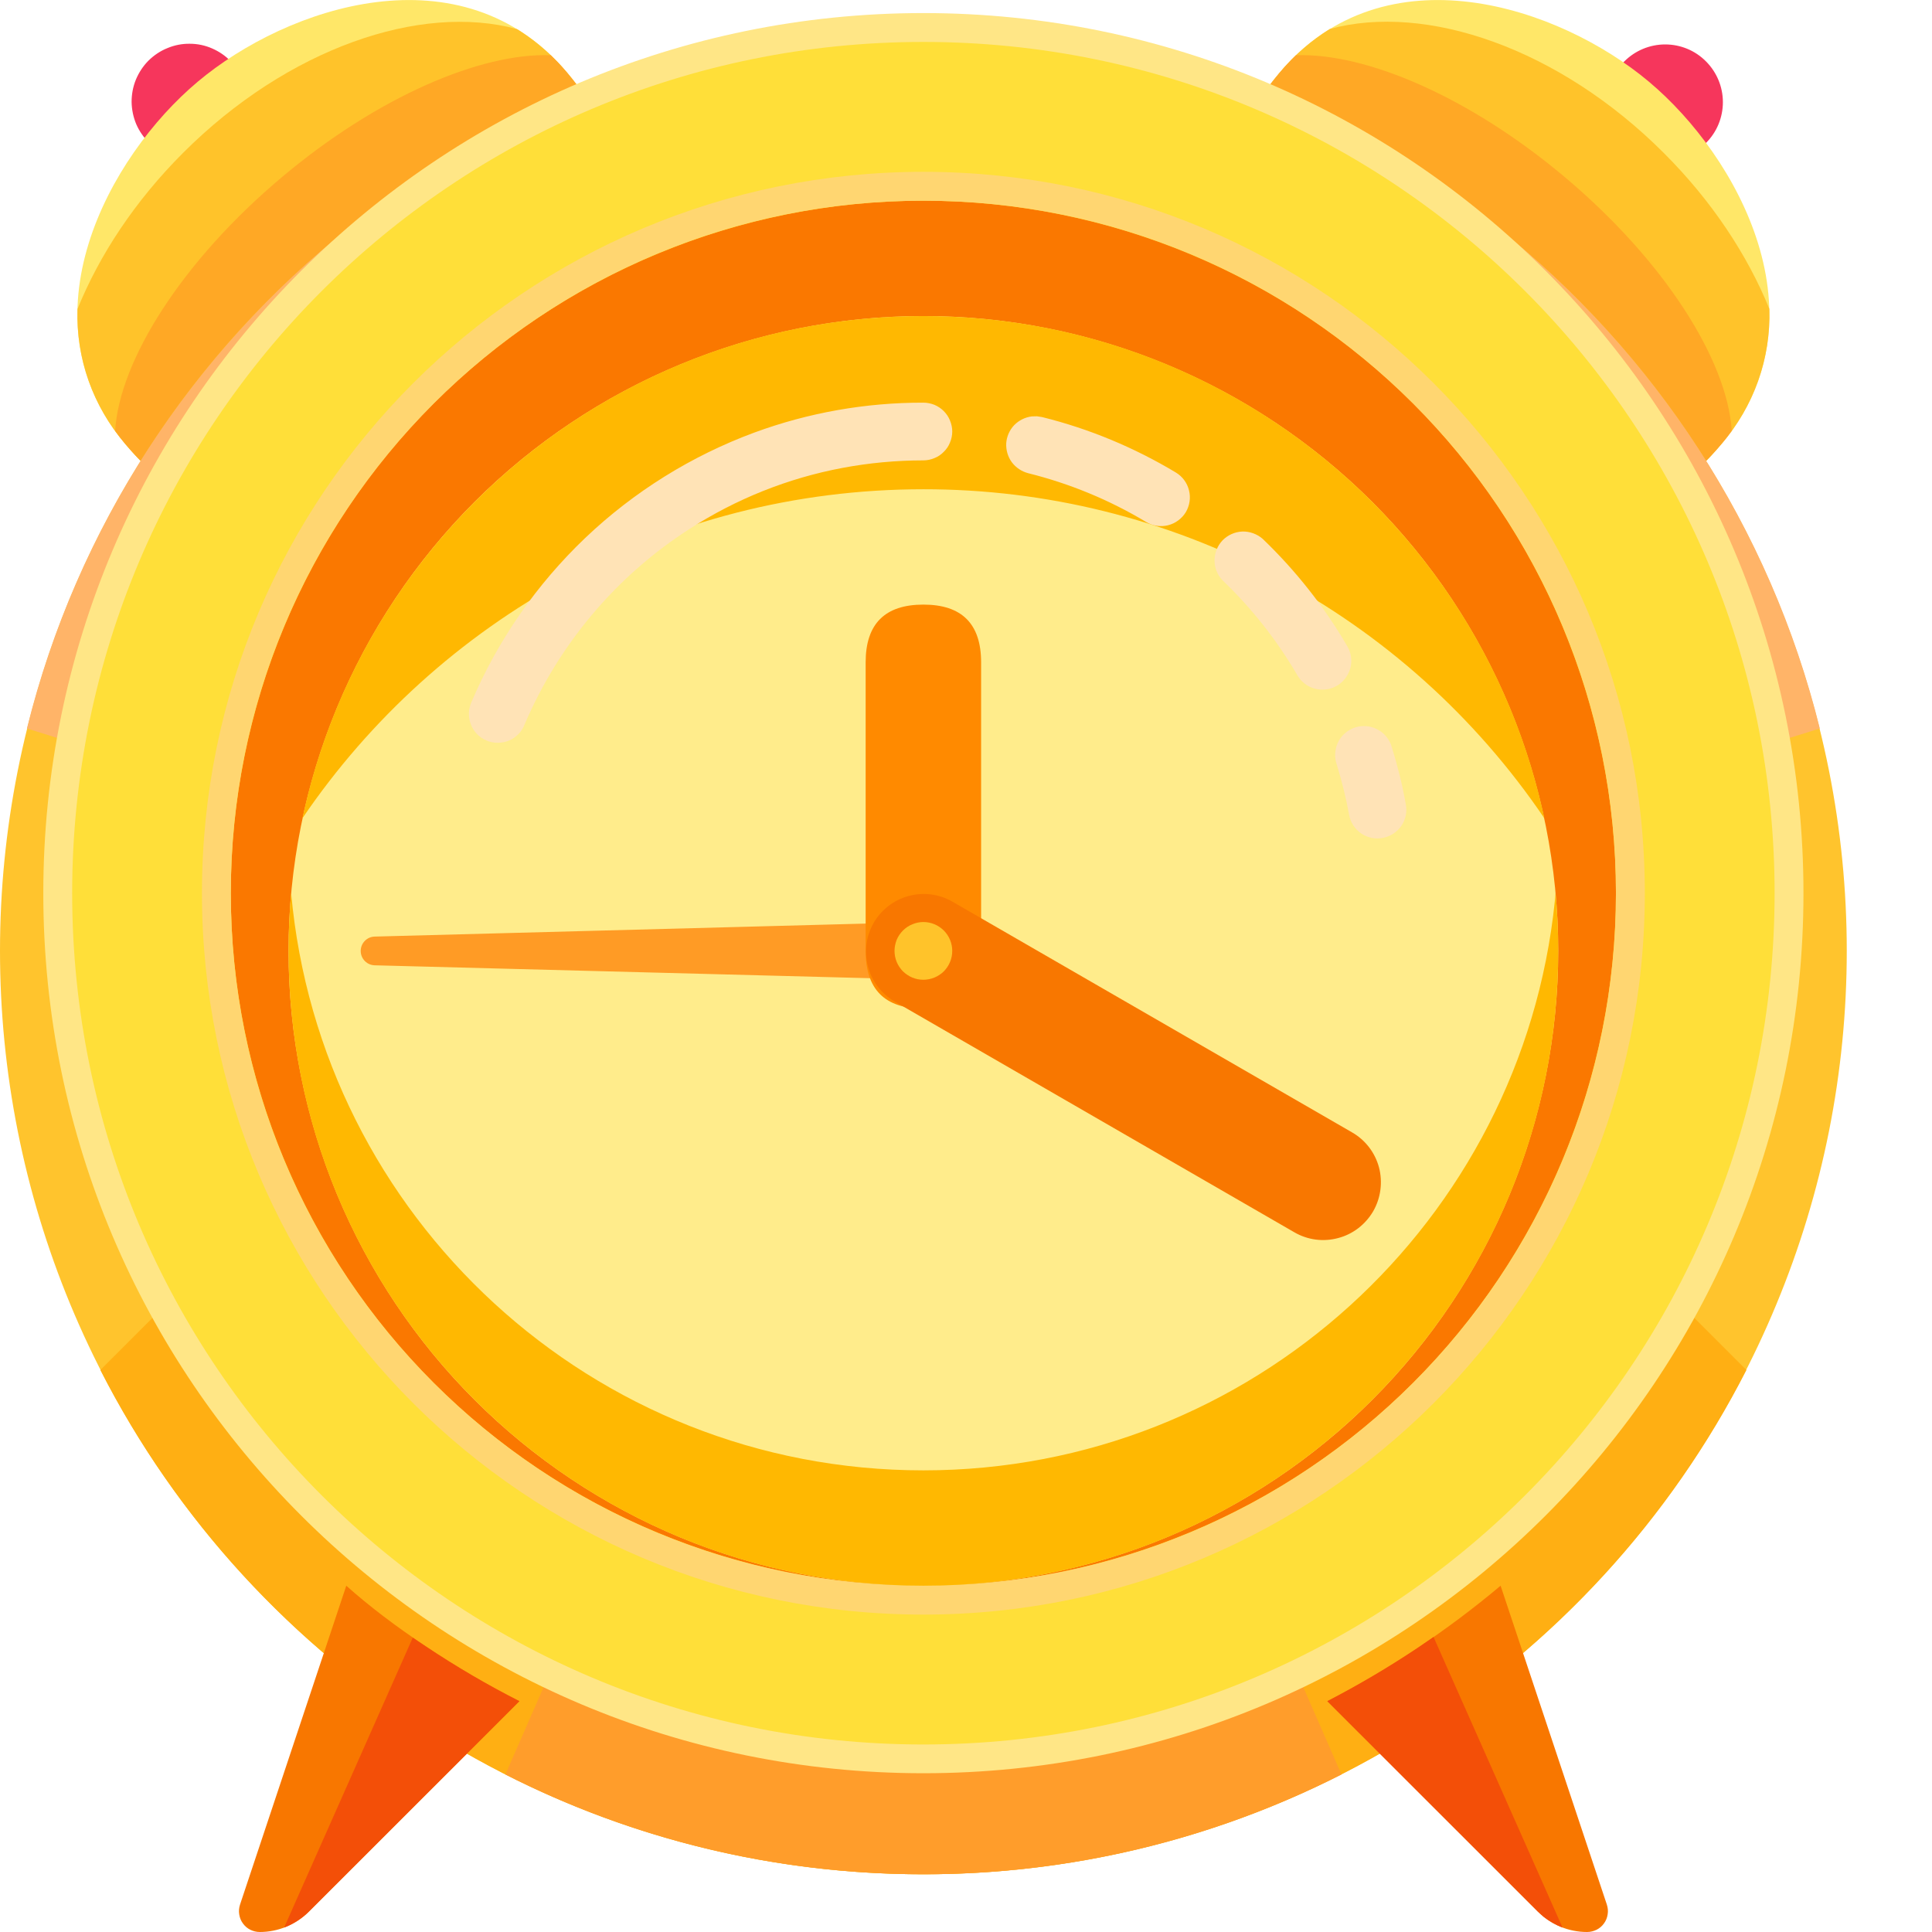
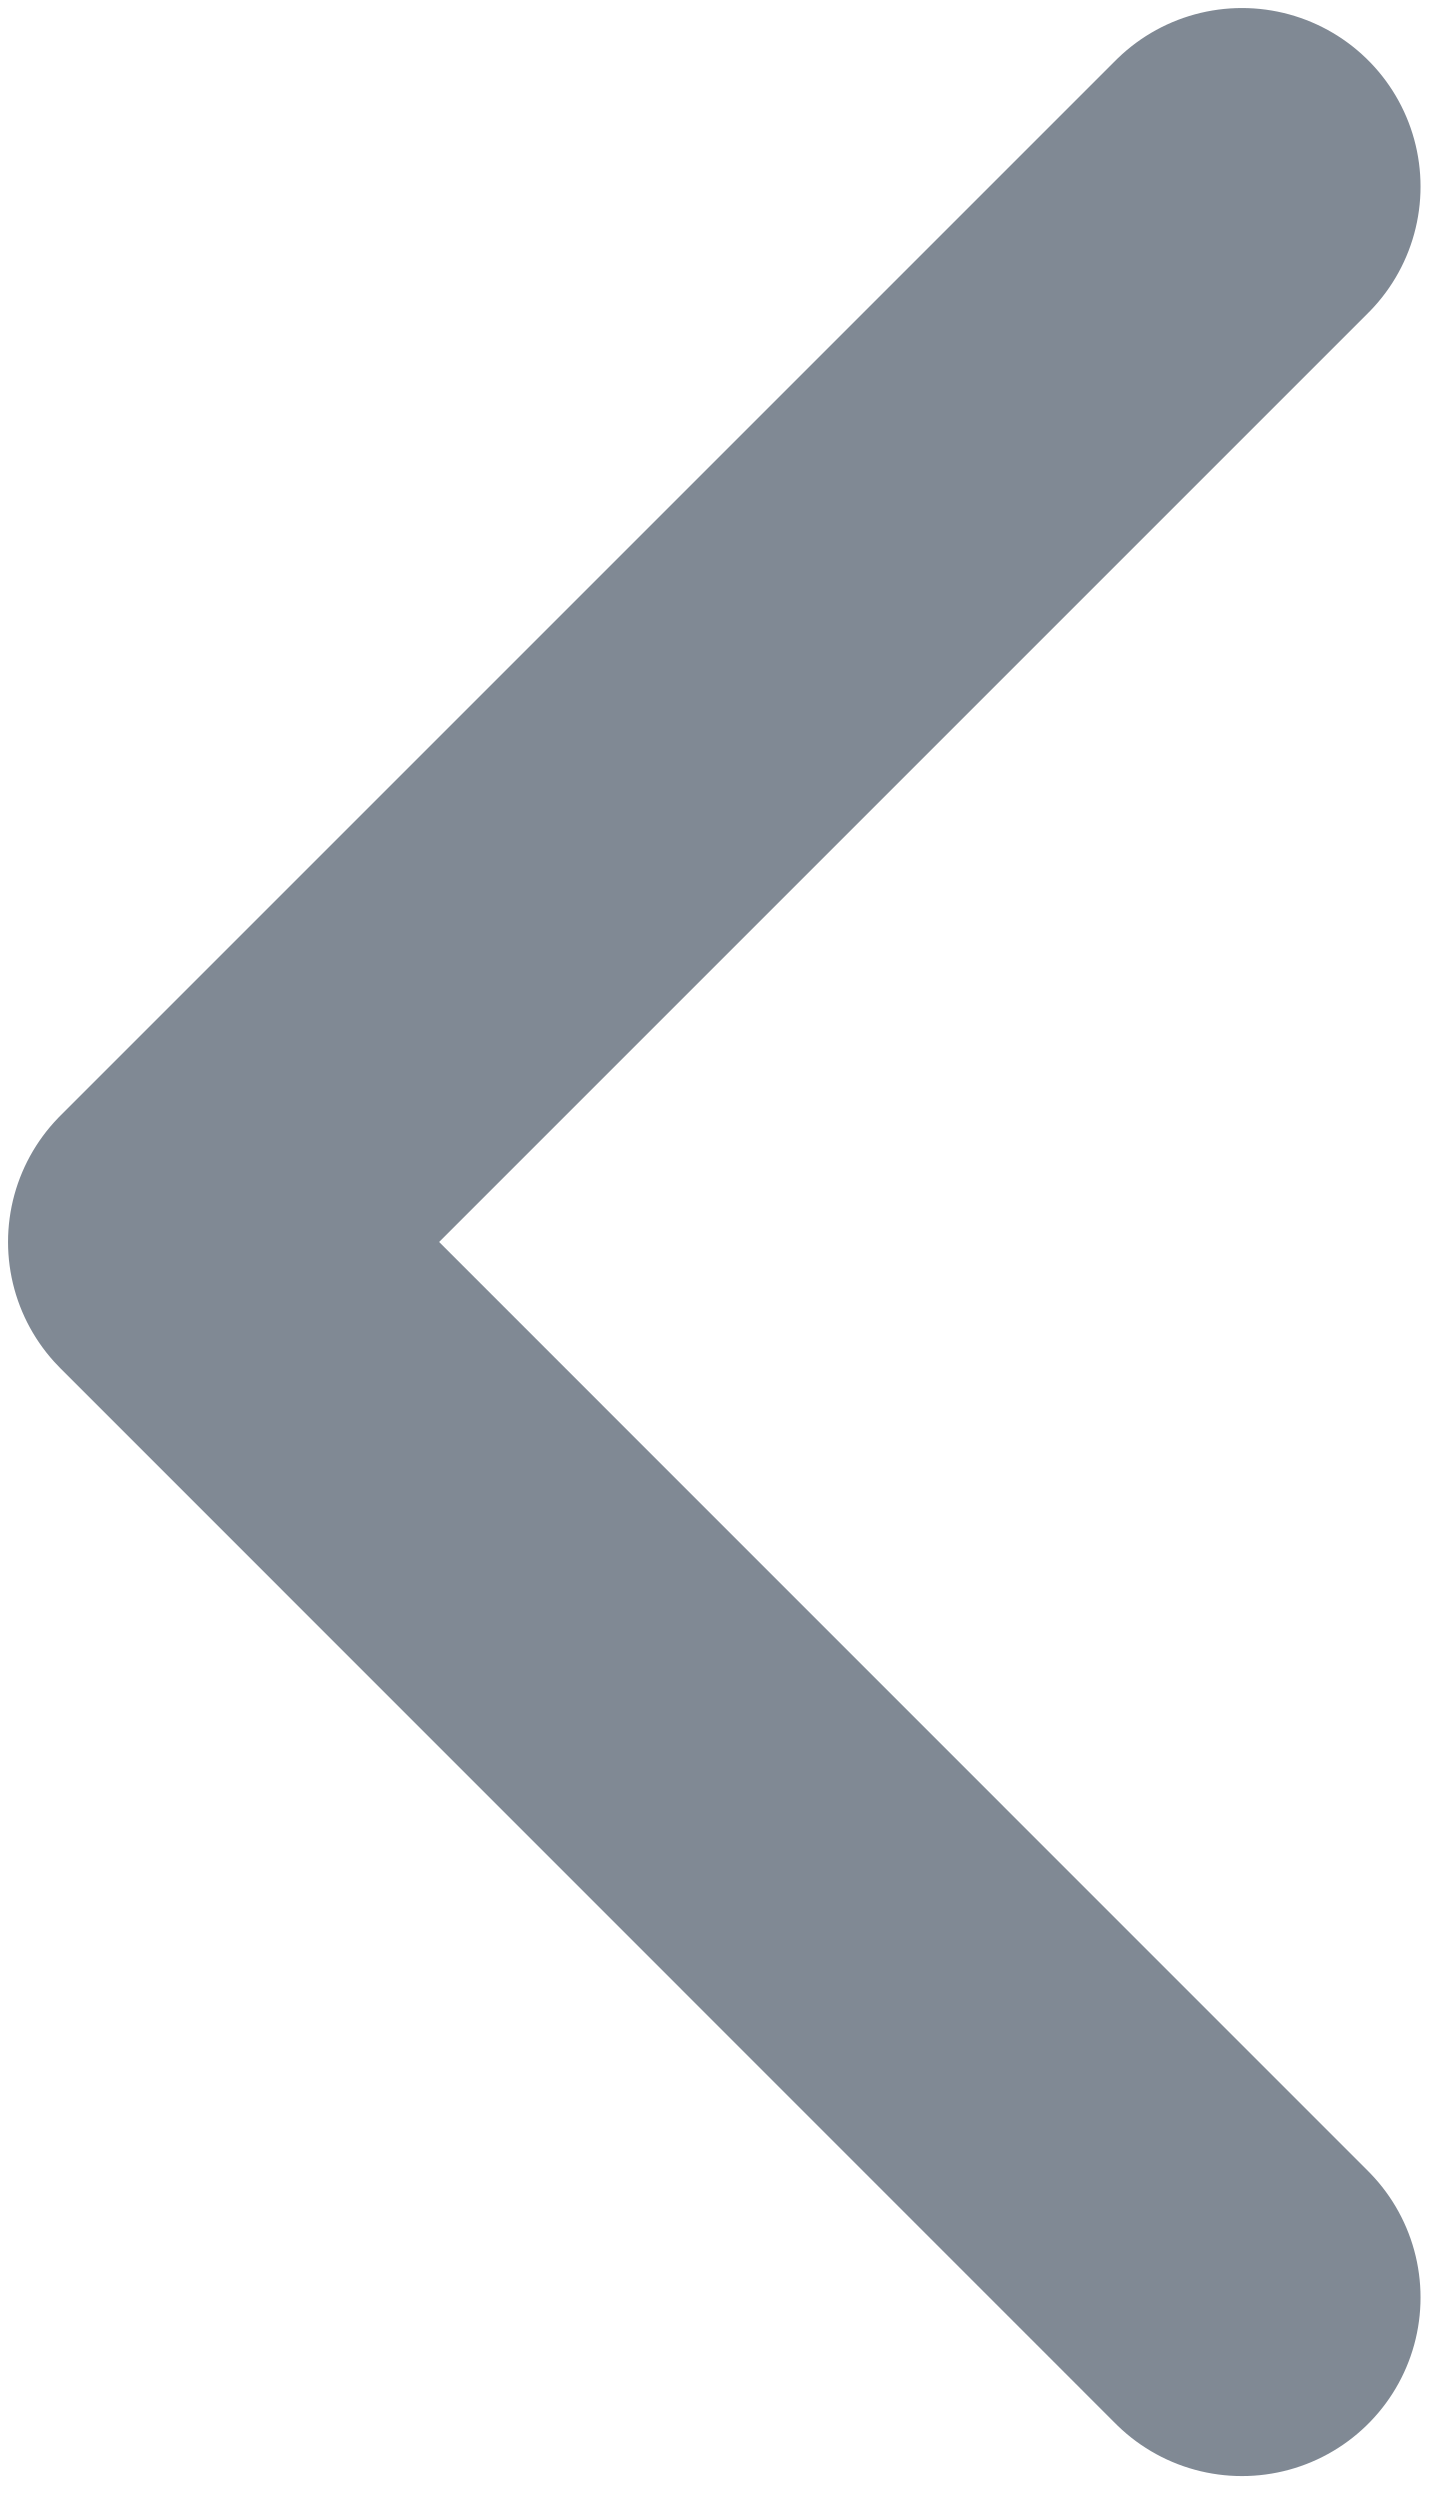
- <svg xmlns="http://www.w3.org/2000/svg" width="17" height="17" viewBox="0 0 17 17" fill="none">
-   <path d="M2.031 0.54L2.749 1.258L2.031 1.976L1.313 1.258C1.265 1.211 1.226 1.155 1.199 1.093C1.173 1.031 1.159 0.964 1.158 0.897C1.158 0.83 1.17 0.763 1.196 0.7C1.222 0.638 1.259 0.581 1.307 0.533C1.355 0.486 1.411 0.448 1.474 0.423C1.536 0.397 1.603 0.384 1.67 0.385C1.738 0.385 1.804 0.399 1.866 0.426C1.928 0.453 1.984 0.491 2.031 0.54ZM14.293 0.54C14.388 0.445 14.517 0.391 14.652 0.391C14.787 0.391 14.916 0.444 15.011 0.54C15.106 0.635 15.16 0.764 15.16 0.899C15.16 1.033 15.107 1.163 15.011 1.258L14.293 1.976L13.575 1.258L14.293 0.54Z" fill="#F6365C" />
-   <path d="M1.741 0.718C2.526 0.059 4.064 -0.463 4.992 0.642C5.919 1.746 5.427 2.928 4.352 3.83C3.278 4.731 2.029 5.011 1.102 3.906C0.175 2.801 0.956 1.376 1.741 0.718ZM14.508 0.718C15.294 1.376 16.075 2.801 15.148 3.906C14.221 5.011 12.971 4.731 11.897 3.83C10.823 2.928 10.331 1.746 11.258 0.642C12.185 -0.463 13.723 0.059 14.508 0.718Z" fill="#FFE768" />
-   <path d="M4.549 0.256L4.586 0.279C4.73 0.373 4.867 0.492 4.992 0.641C5.919 1.746 5.427 2.928 4.353 3.829C3.278 4.731 2.029 5.011 1.102 3.906C0.818 3.577 0.668 3.153 0.682 2.719C0.874 2.245 1.187 1.769 1.611 1.345C2.53 0.426 3.698 0.025 4.549 0.256ZM14.639 1.345C15.063 1.768 15.376 2.244 15.569 2.718C15.583 3.153 15.432 3.577 15.148 3.906C14.221 5.011 12.972 4.731 11.898 3.829C10.823 2.928 10.331 1.746 11.258 0.641C11.394 0.479 11.544 0.352 11.701 0.255C12.551 0.024 13.72 0.426 14.639 1.345Z" fill="#FFC32A" />
-   <path d="M4.847 0.486L4.916 0.556C4.941 0.583 4.966 0.612 4.992 0.642C5.298 1.006 5.449 1.379 5.476 1.747C5.268 2.296 4.787 2.938 4.117 3.5C3.399 4.103 2.629 4.475 2.033 4.554C1.702 4.454 1.387 4.246 1.102 3.906C1.071 3.869 1.041 3.83 1.013 3.791C1.051 3.171 1.604 2.294 2.485 1.555C3.321 0.853 4.229 0.463 4.847 0.486ZM13.765 1.555C14.646 2.294 15.199 3.17 15.238 3.791C15.209 3.83 15.18 3.869 15.148 3.906C14.864 4.246 14.548 4.454 14.216 4.554C13.622 4.475 12.851 4.102 12.133 3.5C11.463 2.938 10.982 2.296 10.774 1.747C10.801 1.379 10.953 1.006 11.258 0.642C11.305 0.586 11.354 0.534 11.403 0.486C12.022 0.464 12.929 0.853 13.765 1.555Z" fill="#FFA825" />
-   <path d="M0 8.367C-2.2485e-08 9.434 0.21 10.491 0.618 11.476C1.027 12.462 1.625 13.358 2.38 14.112C3.134 14.867 4.03 15.465 5.016 15.874C6.001 16.282 7.058 16.492 8.125 16.492C9.192 16.492 10.248 16.282 11.234 15.874C12.22 15.465 13.116 14.867 13.87 14.112C14.625 13.358 15.223 12.462 15.631 11.476C16.04 10.491 16.25 9.434 16.25 8.367C16.25 7.3 16.04 6.244 15.631 5.258C15.223 4.272 14.625 3.376 13.87 2.622C13.116 1.867 12.22 1.269 11.234 0.861C10.248 0.452 9.192 0.242 8.125 0.242C7.058 0.242 6.001 0.452 5.016 0.861C4.03 1.269 3.134 1.867 2.38 2.622C1.625 3.376 1.027 4.272 0.618 5.258C0.21 6.244 -1.58993e-08 7.3 0 8.367Z" fill="#FFC42D" />
-   <path d="M8.125 0.242C11.938 0.242 15.137 2.868 16.013 6.41L8.125 8.875L0.237 6.41C1.113 2.868 4.312 0.242 8.125 0.242Z" fill="#FFB468" />
-   <path d="M11.679 8.367L15.367 12.055C14.023 14.688 11.284 16.492 8.125 16.492C4.965 16.492 2.226 14.688 0.883 12.055L4.57 8.367H11.679Z" fill="#FFAF13" />
-   <path d="M8.633 8.367L11.804 15.614C10.664 16.193 9.404 16.494 8.125 16.492C6.801 16.492 5.551 16.175 4.447 15.614L7.618 8.367H8.633Z" fill="#FF9D2B" />
-   <path d="M0.508 7.859C0.508 9.88 1.31 11.817 2.739 13.245C4.167 14.674 6.105 15.476 8.125 15.476C10.145 15.476 12.083 14.674 13.511 13.245C14.94 11.817 15.742 9.88 15.742 7.859C15.742 5.839 14.94 3.902 13.511 2.473C12.083 1.045 10.145 0.242 8.125 0.242C6.105 0.242 4.167 1.045 2.739 2.473C1.31 3.902 0.508 5.839 0.508 7.859Z" fill="#FFDF39" />
-   <path d="M8.125 0.115C3.848 0.115 0.381 3.583 0.381 7.859C0.381 12.136 3.848 15.603 8.125 15.603C12.402 15.603 15.869 12.136 15.869 7.859C15.869 3.583 12.402 0.115 8.125 0.115ZM8.125 0.369C12.262 0.369 15.615 3.723 15.615 7.859C15.615 11.996 12.262 15.35 8.125 15.35C3.988 15.35 0.635 11.996 0.635 7.859C0.635 3.723 3.988 0.369 8.125 0.369Z" fill="#FFE686" />
-   <path d="M2.031 7.859C2.031 9.475 2.673 11.025 3.816 12.168C4.959 13.311 6.509 13.953 8.125 13.953C9.741 13.953 11.291 13.311 12.434 12.168C13.577 11.025 14.219 9.475 14.219 7.859C14.219 6.243 13.577 4.693 12.434 3.55C11.291 2.408 9.741 1.766 8.125 1.766C6.509 1.766 4.959 2.408 3.816 3.55C2.673 4.693 2.031 6.243 2.031 7.859Z" fill="#FA7800" />
-   <path d="M8.125 1.512C4.619 1.512 1.777 4.353 1.777 7.859C1.777 11.365 4.619 14.207 8.125 14.207C11.631 14.207 14.473 11.365 14.473 7.859C14.473 4.353 11.631 1.512 8.125 1.512ZM8.125 1.766C11.49 1.766 14.219 4.494 14.219 7.859C14.219 11.225 11.49 13.953 8.125 13.953C4.76 13.953 2.031 11.225 2.031 7.859C2.031 4.494 4.76 1.766 8.125 1.766Z" fill="#FFD671" />
-   <path d="M2.539 8.367C2.539 9.101 2.684 9.827 2.964 10.505C3.245 11.182 3.656 11.798 4.175 12.317C4.694 12.836 5.31 13.247 5.987 13.528C6.665 13.809 7.391 13.953 8.125 13.953C8.859 13.953 9.585 13.809 10.263 13.528C10.94 13.247 11.556 12.836 12.075 12.317C12.594 11.798 13.005 11.182 13.286 10.505C13.566 9.827 13.711 9.101 13.711 8.367C13.711 6.886 13.122 5.465 12.075 4.417C11.027 3.37 9.606 2.781 8.125 2.781C6.643 2.781 5.223 3.37 4.175 4.417C3.128 5.465 2.539 6.886 2.539 8.367Z" fill="#FFEC8B" />
-   <path d="M13.688 7.859C13.703 8.027 13.711 8.196 13.711 8.367C13.711 11.452 11.21 13.953 8.125 13.953C5.04 13.953 2.539 11.452 2.539 8.367C2.539 8.196 2.547 8.027 2.562 7.859C2.818 10.707 5.211 12.938 8.125 12.938C11.014 12.938 13.391 10.744 13.681 7.931L13.688 7.859Z" fill="#FFB801" />
-   <path d="M8.125 2.781C10.81 2.781 13.052 4.675 13.589 7.2C12.984 6.307 12.17 5.577 11.217 5.072C10.265 4.567 9.203 4.304 8.125 4.305C5.853 4.305 3.849 5.452 2.661 7.2C3.199 4.675 5.441 2.781 8.125 2.781Z" fill="#FFB801" />
-   <path d="M8.125 8.366C8.125 8.399 8.118 8.432 8.106 8.462C8.093 8.493 8.074 8.52 8.05 8.543C8.027 8.566 7.999 8.584 7.968 8.596C7.937 8.608 7.905 8.614 7.872 8.613L3.301 8.494C3.267 8.494 3.235 8.481 3.211 8.457C3.187 8.433 3.174 8.401 3.174 8.368C3.174 8.334 3.187 8.302 3.211 8.278C3.235 8.254 3.267 8.241 3.301 8.241L7.872 8.12C7.905 8.119 7.937 8.125 7.968 8.137C7.999 8.149 8.027 8.167 8.05 8.19C8.074 8.213 8.093 8.241 8.106 8.271C8.118 8.301 8.125 8.334 8.125 8.367V8.366Z" fill="#FF9B25" />
-   <path d="M8.125 5.32C8.464 5.32 8.633 5.49 8.633 5.828V8.367C8.633 8.706 8.464 8.875 8.125 8.875C7.786 8.875 7.617 8.706 7.617 8.367V5.828C7.617 5.49 7.786 5.32 8.125 5.32Z" fill="#FF8A00" />
-   <path d="M12.083 10.658C12.015 10.774 11.905 10.86 11.774 10.894C11.644 10.929 11.506 10.911 11.389 10.843L7.871 8.812C7.755 8.744 7.671 8.633 7.637 8.504C7.603 8.374 7.621 8.236 7.688 8.12C7.755 8.004 7.865 7.919 7.995 7.884C8.124 7.849 8.262 7.866 8.379 7.933L11.897 9.964C12.014 10.031 12.099 10.142 12.134 10.272C12.168 10.402 12.15 10.541 12.083 10.658V10.658Z" fill="#F87700" />
-   <path d="M12.247 6.575C12.298 6.74 12.34 6.907 12.37 7.078C12.383 7.144 12.368 7.212 12.33 7.268C12.291 7.323 12.233 7.361 12.166 7.373C12.1 7.386 12.032 7.371 11.976 7.333C11.921 7.294 11.883 7.236 11.871 7.169C11.844 7.02 11.807 6.872 11.762 6.726C11.751 6.694 11.746 6.66 11.749 6.626C11.751 6.592 11.76 6.559 11.775 6.529C11.79 6.498 11.812 6.471 11.838 6.449C11.864 6.427 11.894 6.411 11.926 6.4C11.959 6.39 11.993 6.387 12.027 6.39C12.061 6.393 12.094 6.404 12.123 6.42C12.153 6.436 12.18 6.458 12.201 6.485C12.222 6.512 12.238 6.542 12.247 6.575ZM8.125 3.543C8.158 3.543 8.191 3.55 8.222 3.562C8.253 3.575 8.281 3.594 8.304 3.617C8.328 3.641 8.347 3.669 8.359 3.7C8.372 3.731 8.379 3.764 8.379 3.797C8.379 3.83 8.372 3.863 8.359 3.894C8.347 3.925 8.328 3.953 8.304 3.976C8.281 4 8.253 4.019 8.222 4.031C8.191 4.044 8.158 4.051 8.125 4.051C7.886 4.051 7.649 4.073 7.414 4.117C6.934 4.207 6.477 4.39 6.066 4.655C5.422 5.069 4.918 5.668 4.617 6.372C4.605 6.404 4.587 6.434 4.563 6.458C4.539 6.483 4.511 6.503 4.48 6.516C4.448 6.529 4.414 6.536 4.38 6.536C4.346 6.536 4.312 6.53 4.281 6.516C4.249 6.503 4.221 6.483 4.197 6.459C4.173 6.434 4.155 6.405 4.143 6.373C4.131 6.341 4.125 6.307 4.126 6.273C4.127 6.239 4.136 6.205 4.15 6.174C4.382 5.631 4.722 5.141 5.15 4.733C5.578 4.326 6.084 4.011 6.638 3.806C7.114 3.631 7.618 3.542 8.125 3.543ZM11.11 4.741C11.401 5.02 11.652 5.338 11.855 5.686C11.889 5.744 11.899 5.813 11.882 5.879C11.864 5.944 11.822 6 11.764 6.034C11.706 6.068 11.636 6.077 11.571 6.06C11.506 6.043 11.45 6.001 11.416 5.942C11.237 5.635 11.016 5.354 10.759 5.108C10.713 5.061 10.687 4.998 10.687 4.932C10.687 4.866 10.712 4.803 10.757 4.755C10.803 4.708 10.865 4.68 10.931 4.677C10.996 4.675 11.06 4.698 11.11 4.741ZM9.125 3.663L9.17 3.67C9.585 3.773 9.981 3.938 10.347 4.158C10.405 4.193 10.446 4.249 10.462 4.314C10.479 4.38 10.468 4.449 10.434 4.507C10.399 4.564 10.342 4.606 10.277 4.622C10.212 4.638 10.143 4.628 10.085 4.593C9.762 4.399 9.413 4.255 9.048 4.164C8.99 4.149 8.939 4.115 8.903 4.067C8.868 4.019 8.851 3.96 8.854 3.9C8.858 3.841 8.883 3.784 8.924 3.741C8.966 3.698 9.021 3.671 9.08 3.664L9.125 3.663Z" fill="#FFE3B6" />
-   <path d="M3.047 13.953C3.244 14.129 3.477 14.307 3.746 14.486C4.015 14.666 4.29 14.827 4.571 14.969L2.719 16.82C2.662 16.877 2.595 16.922 2.52 16.953C2.446 16.984 2.366 17 2.286 17C2.257 17 2.228 16.993 2.202 16.98C2.176 16.967 2.154 16.948 2.137 16.924C2.12 16.901 2.109 16.873 2.105 16.845C2.1 16.816 2.103 16.787 2.112 16.759L3.047 13.953ZM13.204 13.953L14.139 16.759C14.148 16.787 14.151 16.816 14.146 16.845C14.142 16.873 14.131 16.901 14.114 16.924C14.097 16.948 14.075 16.967 14.049 16.98C14.023 16.993 13.994 17 13.965 17C13.803 17 13.647 16.936 13.532 16.82L11.68 14.969C12.224 14.688 12.735 14.347 13.204 13.953Z" fill="#F87700" />
-   <path d="M3.745 14.486C4.014 14.665 4.289 14.826 4.57 14.969L2.718 16.82C2.656 16.882 2.581 16.93 2.5 16.961L3.632 14.41L3.745 14.486ZM12.614 14.404L13.749 16.961C13.689 16.938 13.633 16.906 13.582 16.866L13.531 16.82L11.679 14.969C11.953 14.827 12.218 14.671 12.474 14.5L12.614 14.404Z" fill="#F34F08" />
-   <path d="M8.125 8.113C8.092 8.113 8.059 8.12 8.028 8.133C7.997 8.145 7.969 8.164 7.945 8.188C7.922 8.211 7.903 8.239 7.89 8.27C7.878 8.301 7.871 8.334 7.871 8.367C7.871 8.401 7.878 8.434 7.89 8.464C7.903 8.495 7.922 8.523 7.945 8.547C7.969 8.57 7.997 8.589 8.028 8.602C8.059 8.615 8.092 8.621 8.125 8.621C8.192 8.621 8.257 8.594 8.305 8.547C8.352 8.499 8.379 8.435 8.379 8.367C8.379 8.3 8.352 8.235 8.305 8.188C8.257 8.14 8.192 8.113 8.125 8.113Z" fill="#FFC32A" />
+ <svg xmlns="http://www.w3.org/2000/svg" width="8" height="14" viewBox="0 0 8 14" fill="none">
+   <path d="M6.955 12.866L1.045 6.955L6.955 1.045" stroke="#808994" stroke-width="2" stroke-linecap="round" stroke-linejoin="round" />
</svg>
